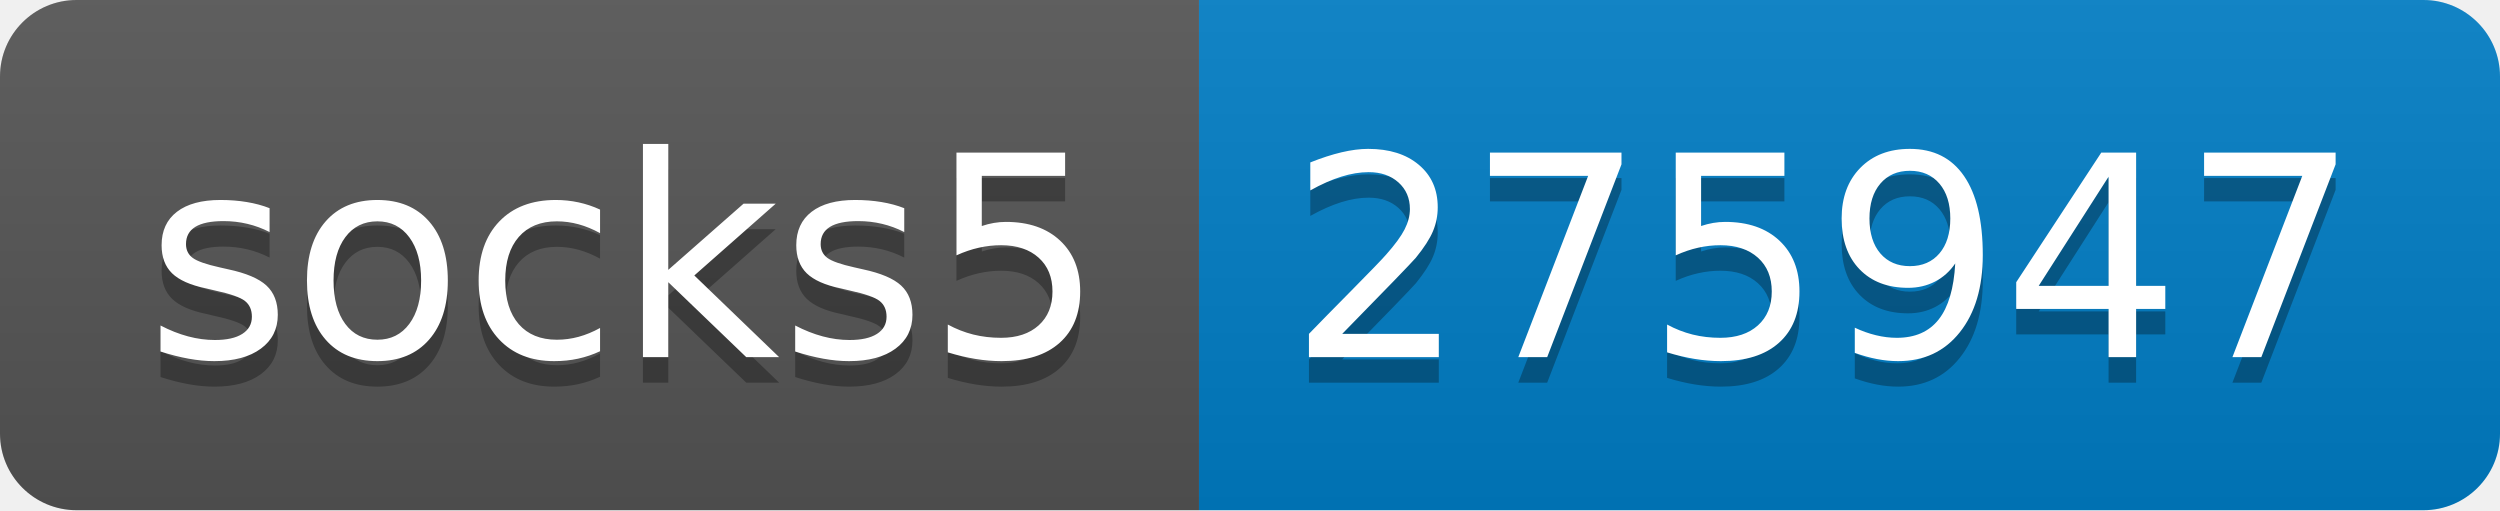
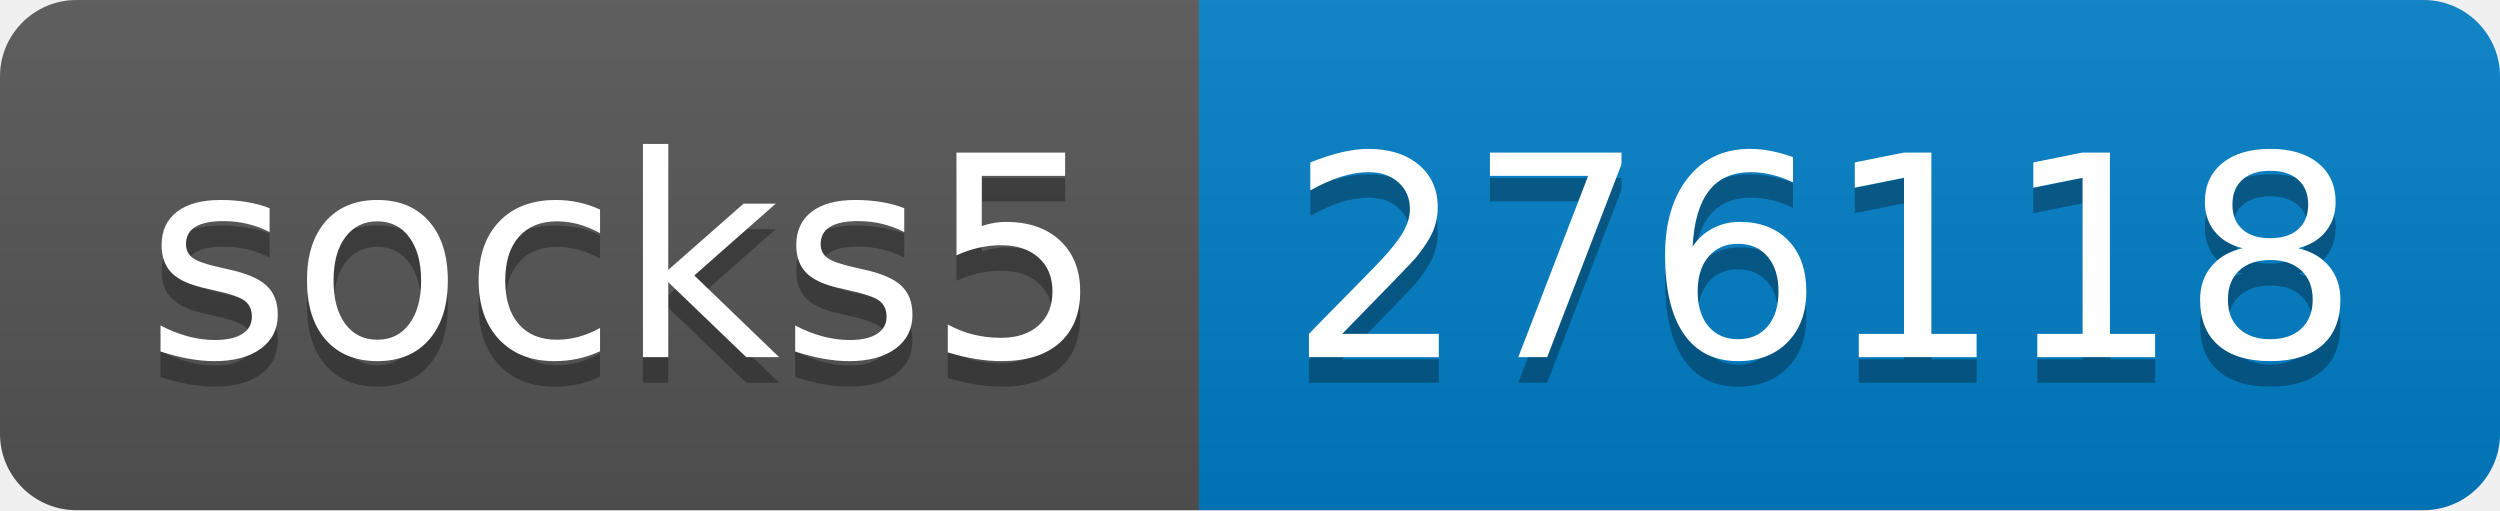
- <svg xmlns="http://www.w3.org/2000/svg" width="98" height="20" role="img" aria-label="socks5: 275947">
+ <svg xmlns="http://www.w3.org/2000/svg" width="98" height="20" role="img" aria-label="socks5: 276118">
  <linearGradient id="s" x2="0" y2="100%">
    <stop offset="0" stop-color="#bbb" stop-opacity=".1" />
    <stop offset="1" stop-opacity=".1" />
  </linearGradient>
  <clipPath id="r">
    <rect width="98" height="20" rx="3" fill="#fff" />
  </clipPath>
  <g clip-path="url(#r)">
    <rect width="47" height="20" fill="#555" />
    <rect x="47" width="51" height="20" fill="#007ec6" />
    <rect width="98" height="20" fill="url(#s)" />
  </g>
  <g fill="#fff" text-anchor="middle" font-family="Verdana,Geneva,DejaVu Sans,sans-serif" text-rendering="geometricPrecision" font-size="110">
    <text aria-hidden="true" x="245" y="150" fill="#010101" fill-opacity=".3" transform="scale(.1)" textLength="370">socks5</text>
    <text x="245" y="140" transform="scale(.1)" fill="#fff" textLength="370">socks5</text>
-     <text aria-hidden="true" x="715" y="150" fill="#010101" fill-opacity=".3" transform="scale(.1)" textLength="410">275947</text>
-     <text x="715" y="140" transform="scale(.1)" fill="#fff" textLength="410">275947</text>
+     <text aria-hidden="true" x="715" y="150" fill="#010101" fill-opacity=".3" transform="scale(.1)" textLength="410">276118</text>
+     <text x="715" y="140" transform="scale(.1)" fill="#fff" textLength="410">276118</text>
  </g>
</svg>
